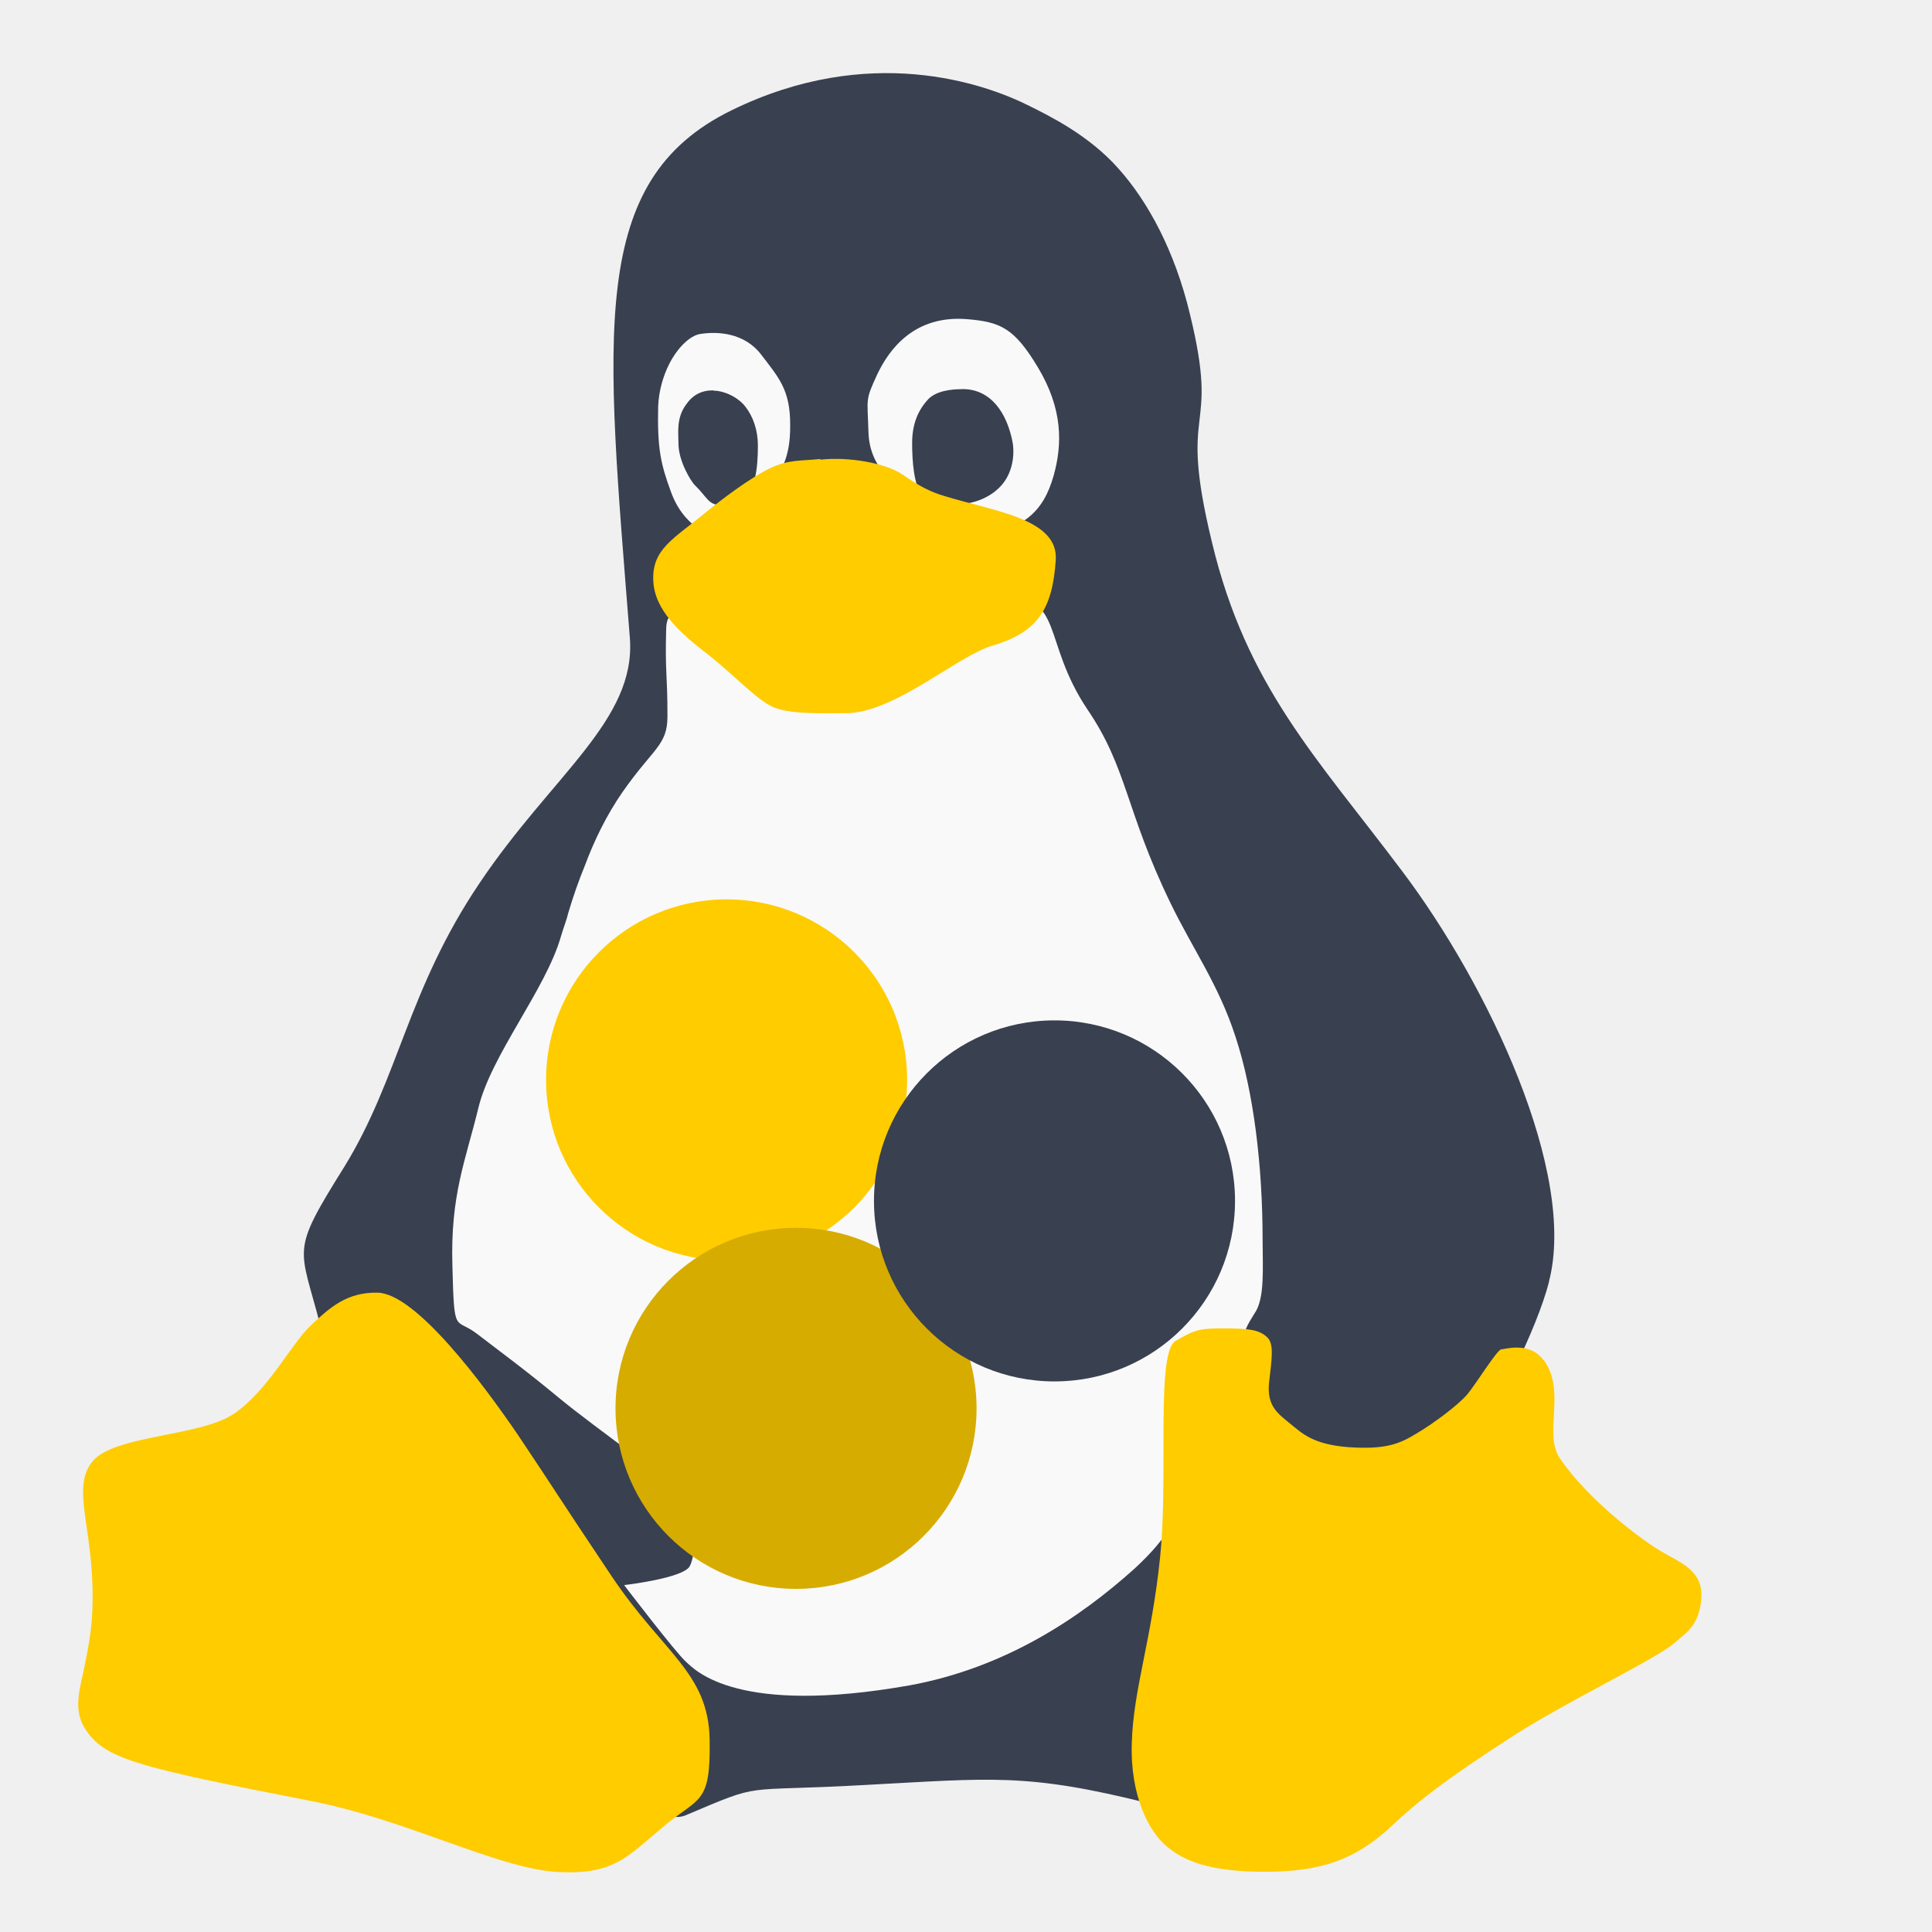
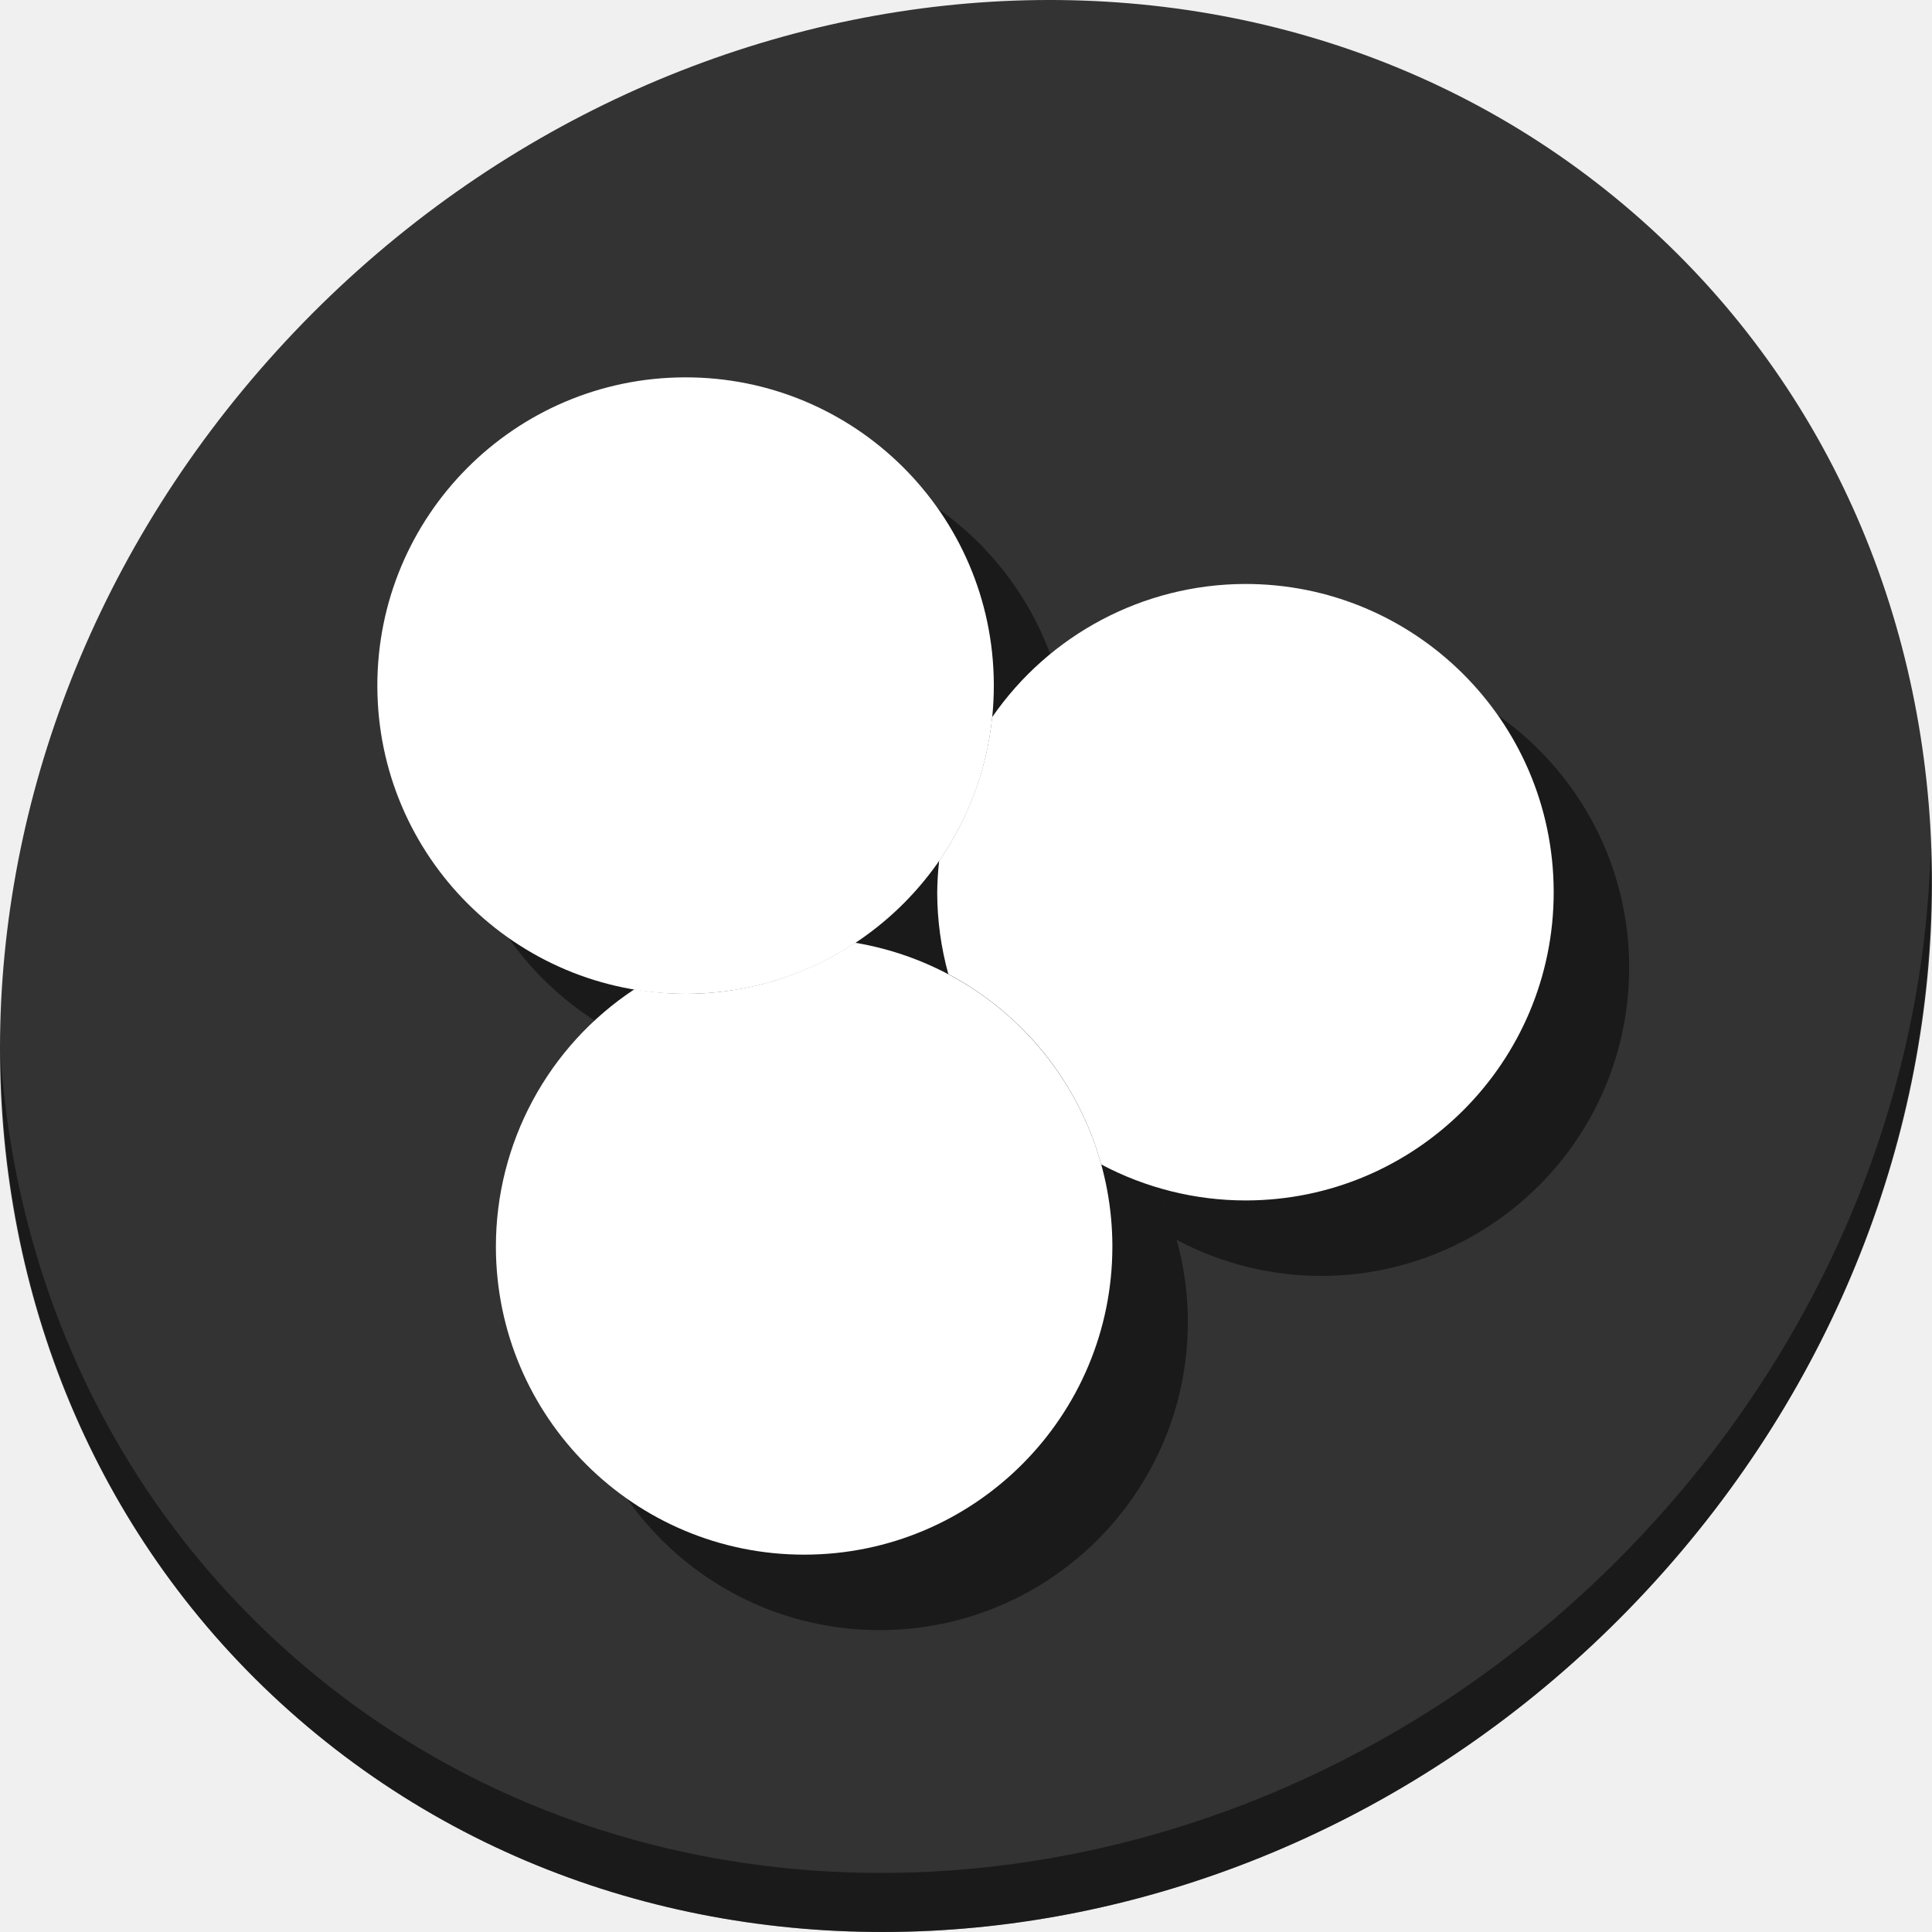
- <svg xmlns="http://www.w3.org/2000/svg" width="500" height="500" id="svg2" version="1.1">
+ <svg xmlns="http://www.w3.org/2000/svg" width="512" height="512" id="svg2" version="1.1">
  <defs id="defs4" />
-   <g id="layer1" transform="translate(0,-552.3622)">
+   <g id="layer1" transform="translate(0,-540.3622)">
    <g id="g33" transform="matrix(7.091875,0,0,7.091875,-216.7201,932.4992)" />
-     <g id="g4171">
-       <path d="m 400.905,884.035 c -6.442,24.851 -38.938,76.695 -56.308,99.548 -17.288,22.935 -15.208,43.566 -47.154,35.514 -31.864,-7.971 -40.773,-6.524 -73.82,-4.77 -32.659,1.835 -25.646,-0.877 -46.115,7.808 -20.387,8.603 -88.947,-105.195 -94.533,-126.459 -5.423,-21.182 -8.053,-18.633 6.218,-41.487 14.087,-22.935 16.248,-45.625 34.963,-73.351 18.715,-27.869 40.447,-42.058 38.857,-63.301 -6.218,-78.917 -10.988,-118.426 26.36,-136.652 35.514,-17.369 65.299,-7.013 77,-1.121 5.097,2.548 15.453,7.563 23.098,16.248 7.645,8.522 14.576,21.345 18.47,37.593 7.971,32.578 -3.343,21.814 5.729,59.162 8.929,37.267 27.073,55.594 49.213,85.053 22.221,29.459 45.32,78.122 37.98,106.235 m 0,0" id="SVGCleanerId_0" style="fill:#394050;fill-opacity:1;fill-rule:nonzero;stroke:none;stroke-width:2.875" />
-       <path d="m 190.005,690.749 c 5.81,-2.141 4.852,-2.467 8.766,-10.438 3.099,-6.136 5.81,-8.766 5.729,-18.083 0,-9.072 -3.017,-12.191 -7.563,-18.165 -4.383,-5.647 -11.315,-5.973 -15.759,-5.26 -2.548,0.408 -5.81,3.425 -8.053,7.89 -1.509,3.017 -2.63,6.85 -2.793,10.825 -0.244,10.825 0.632,14.882 3.343,22.221 3.099,8.603 10.662,13.068 16.33,10.988 m 0,0" id="path88" style="fill:#f9f9f9;fill-opacity:1;fill-rule:nonzero;stroke:none;stroke-width:2.875" />
-       <path d="m 184.603,653.462 c 2.875,0 6.524,1.753 8.358,4.22 1.916,2.467 3.18,5.973 3.18,9.949 0,5.81 -0.632,12.273 -4.383,14.25 -1.203,0.469 -3.751,1.203 -5.178,1.203 -3.262,0 -3.588,-2.079 -6.687,-5.097 -1.121,-1.04 -4.302,-6.381 -4.302,-10.744 0,-2.711 -0.632,-6.605 1.916,-10.112 1.753,-2.548 3.975,-3.751 7.095,-3.751 m 0,0.082" id="SVGCleanerId_1" style="fill:#394050;fill-opacity:1;fill-rule:nonzero;stroke:none;stroke-width:2.875" />
-       <path d="m 250.289,691.483 c 14.658,-1.427 19.755,-6.768 22.385,-16.004 2.304,-8.195 2.385,-17.288 -4.057,-28.032 -6.136,-10.193 -9.643,-11.783 -18.47,-12.497 -13.618,-1.04 -20.06,7.89 -23.098,14.25 -3.18,6.931 -2.548,5.973 -2.304,14.74 0.244,9.235 5.729,11.783 9.072,17.594 3.425,5.566 14.821,10.112 16.411,10.03 m 0.082,-0.082" id="path91" style="fill:#f9f9f9;fill-opacity:1;fill-rule:nonzero;stroke:none;stroke-width:2.875" />
-       <path d="m 249.106,653.054 c 7.319,0 11.539,6.136 12.986,13.944 0.55,3.588 -0.244,7.645 -2.548,10.52 -2.63,3.343 -7.319,5.26 -11.07,5.26 -3.67,0 -7.645,0.55 -9.867,-2.141 -2.141,-2.875 -2.548,-9.072 -2.548,-13.618 0,-5.015 1.59,-8.603 4.22,-11.396 2.079,-2.079 5.729,-2.548 8.848,-2.548 m 0,0" id="SVGCleanerId_2" style="fill:#394050;fill-opacity:1;fill-rule:nonzero;stroke:none;stroke-width:2.875" />
-       <path d="m 205.622,733.928 c -12.66,0.469 -32.659,-32.802 -33.21,-18.96 -0.326,11.702 0.326,11.478 0.326,22.772 0,7.563 -3.67,8.195 -11.62,19.592 -4.138,5.973 -7.319,12.497 -9.786,19.123 -1.59,3.894 -3.017,7.971 -4.22,12.028 -0.469,1.998 -1.346,4.138 -1.916,6.136 -3.894,13.781 -18.165,30.825 -21.426,44.606 -3.343,13.7 -7.237,22.466 -6.687,40.773 0.469,18.389 0.632,13.068 6.524,17.675 5.892,4.546 11.865,8.848 21.1,16.493 9.786,8.114 29.948,21.814 32.659,26.197 2.874,4.383 2.874,14.169 1.121,17.369 -1.753,3.099 -16.962,4.852 -16.962,4.852 0,0 13.292,17.431 16.003,19.836 2.548,2.385 13.455,13.944 57.735,6.136 25.014,-4.546 44.28,-17.594 58.285,-30.172 18.083,-16.636 8.929,-21.345 11.233,-29.622 3.425,-12.028 14.495,-16.493 16.962,-30.03 0.326,-1.916 0.958,-3.343 2.875,-6.381 2.793,-3.833 2.141,-11.947 2.141,-19.123 0,-19.123 -2.304,-38.307 -7.013,-52.557 -4.302,-13.374 -11.07,-22.69 -16.88,-34.718 -11.62,-23.975 -11.07,-34.8 -21.508,-50.09 -11.783,-17.675 -5.973,-29.459 -21.732,-28.745 -19.592,1.04 -35.432,26.278 -53.984,26.992 m 0,0" id="path100" style="fill:#f9f9f9;fill-opacity:1;fill-rule:nonzero;stroke:none;stroke-width:2.875" />
-       <path id="path102" d="m 212.311,671.139 c -5.015,0.55 -8.127,0.079 -12.979,2.382 -5.178,2.467 -12.843,8.279 -16.982,11.704 -7.951,6.544 -13.609,9.234 -13.283,17.286 0.224,7.645 6.85,13.619 14.087,19.184 7.156,5.586 13.291,12.521 17.674,13.948 4.546,1.611 12.443,1.288 18.09,1.288 12.579,1e-5 28.896,-14.892 38.05,-17.522 11.396,-3.425 15.385,-9.147 16.261,-22.051 0.795,-10.764 -16.012,-12.686 -28.672,-16.58 -3.812,-1.101 -6.762,-2.68 -10.901,-5.554 -4.465,-3.099 -14.25,-4.701 -21.345,-3.906 z M 97.746,886.901 c -7.971,-0.163 -12.424,3.845 -17.439,8.616 -5.015,4.77 -11.069,16.88 -19.835,22.772 l -0.028,0 c -8.685,5.892 -30.907,5.417 -36.554,12.328 -5.504,6.931 0.246,16.965 0.083,35.598 0,7.971 -1.424,13.944 -2.382,18.796 -1.427,6.136 -2.302,10.438 0.471,14.821 5.015,7.727 12.896,9.735 58.522,18.644 24.362,4.77 47.458,17.034 62.83,18.298 15.453,1.04 18.803,-3.834 28.201,-11.621 9.317,-7.89 12.343,-5.503 12.037,-22.689 -0.326,-17.206 -12.028,-22.306 -25.32,-42.122 -13.292,-19.836 -15.468,-23.487 -24.295,-36.637 -8.848,-12.986 -26.342,-36.558 -36.29,-36.803 z m 219.128,9.253 c -6.218,0 -7.4,0.156 -12.66,3.255 -2.854,1.672 -3.103,12.497 -3.103,25.32 0,10.112 0.072,21.501 -0.886,30.736 -2.222,21.508 -6.906,34.007 -7.314,47.87 -0.489,13.842 4.525,23.16 8.99,26.83 4.383,3.731 11.004,6.607 25.417,6.607 14.495,0 23.474,-3.033 33.035,-12.023 6.136,-5.749 12.66,-11.161 31.456,-23.27 14.984,-9.541 37.505,-20.061 41.969,-24.281 2.222,-2.059 6.212,-4.045 6.538,-11.691 0.244,-6.605 -5.43,-8.777 -9.405,-11.081 -5.566,-3.017 -19.994,-13.939 -27.232,-24.683 -4.383,-6.524 1.83,-17.291 -4.225,-25.486 l 0,0.111 c -3.588,-4.934 -10.038,-2.798 -10.915,-2.798 -1.04,0 -6.615,9.061 -8.837,11.691 -2.406,2.793 -8.68,7.482 -13.145,10.111 -4.444,2.711 -7.961,4.15 -17.522,3.518 -9.48,-0.714 -12.192,-3.751 -15.209,-6.136 -2.956,-2.467 -5.966,-4.387 -5.416,-10.361 0.652,-5.973 1.446,-10.2 -0.471,-11.954 -2.079,-1.978 -4.849,-2.285 -11.067,-2.285 z" style="fill:#ffcc00;fill-opacity:1;fill-rule:nonzero;stroke:none;stroke-width:2.875" />
-       <path d="m 234.764,831.837 a 46.72,46.72 0 0 1 -46.665,46.72 46.72,46.72 0 0 1 -46.774,-46.61 46.72,46.72 0 0 1 46.555,-46.829 46.72,46.72 0 0 1 46.884,46.5" id="path2996-3" style="fill:#ffcc00;fill-opacity:1;stroke:none" />
-       <path d="m 252.733,916.842 a 46.72,46.72 0 0 1 -46.665,46.72 46.72,46.72 0 0 1 -46.774,-46.61 46.72,46.72 0 0 1 46.555,-46.829 46.72,46.72 0 0 1 46.884,46.5" id="path2996-3-6" style="fill:#d7ac00;fill-opacity:1;stroke:none" />
-       <path d="m 319.622,863.155 a 46.72,46.72 0 0 1 -46.665,46.72 46.72,46.72 0 0 1 -46.774,-46.61 46.72,46.72 0 0 1 46.555,-46.829 46.72,46.72 0 0 1 46.884,46.5" id="path2996-3-6-7" style="fill:#394050;fill-opacity:1;stroke:none" />
+     <g transform="translate(-1.4067672e-7,-6.0166003e-6)" id="g872">
+       <path id="path842" d="m 432.913,596.836 c 102.193,88.575 105.827,249.7 8.117,359.899 C 343.32,1066.934 181.28,1084.463 79.087,995.888 -23.106,907.314 -26.74,746.189 70.97,635.989 168.68,525.79 330.72,508.262 432.913,596.836 Z" style="fill:#333333;fill-opacity:1;stroke-width:11.11" />
+       <path id="path845" d="M 511.635,765.266 C 510.084,826.577 486.474,889.42 440.669,941.08 342.959,1051.279 180.919,1068.808 78.726,980.234 30.827,938.718 4.497,881.285 0.194,820.591 0.799,886.948 27.117,950.844 79.079,995.881 181.272,1084.456 343.32,1066.918 441.022,956.728 490.727,900.67 514.027,831.437 511.635,765.266 Z" style="opacity:1;fill:#000000;fill-opacity:0.49;stroke-width:11.11" />
+       <g style="fill:#000000;fill-opacity:0.49" transform="translate(20,19.99994)" id="g860">
+         <path d="m 263.374,722.049 a 81.687,81.687 0 0 1 -81.591,81.687 81.687,81.687 0 0 1 -81.782,-81.495 81.687,81.687 0 0 1 81.399,-81.878 81.687,81.687 0 0 1 81.974,81.303" id="path854" style="fill:#000000;fill-opacity:0.49;stroke:none;stroke-width:0.693" />
+         <path id="path856" transform="translate(0,540.3622)" d="m 226.637,249.842 a 81.687,81.687 0 0 1 -44.854,13.531 81.687,81.687 0 0 1 -13.633,-1.221 81.687,81.687 0 0 0 -36.732,68.354 81.687,81.687 0 0 0 81.783,81.494 81.687,81.687 0 0 0 81.59,-81.688 v -0.383 a 81.687,81.687 0 0 0 -68.154,-80.088 z" style="fill:#000000;fill-opacity:0.49;stroke:none;stroke-width:0.693" />
+         <path id="path858" transform="translate(0,540.3622)" d="m 329.77,154.758 a 81.687,81.687 0 0 0 -66.838,35.301 81.687,81.687 0 0 1 -14.041,38.033 81.687,81.687 0 0 0 -0.521,8.543 81.687,81.687 0 0 0 2.951,21.521 81.687,81.687 0 0 1 40.51,50.43 81.687,81.687 0 0 0 38.322,9.545 81.687,81.687 0 0 0 81.592,-81.688 l -0.002,-0.383 a 81.687,81.687 0 0 0 -81.973,-81.303 z" style="fill:#000000;fill-opacity:0.49;stroke:none;stroke-width:0.693" />
+       </g>
+       <g id="g852">
+         <path style="fill:#ffffff;fill-opacity:1;stroke:none;stroke-width:0.693" id="path2996-3" d="m 263.374,722.049 a 81.687,81.687 0 0 1 -81.591,81.687 81.687,81.687 0 0 1 -81.782,-81.495 81.687,81.687 0 0 1 81.399,-81.878 81.687,81.687 0 0 1 81.974,81.303" />
+         <path style="fill:#ffffff;fill-opacity:1;stroke:none;stroke-width:0.693" d="m 226.637,249.842 a 81.687,81.687 0 0 1 -44.854,13.531 81.687,81.687 0 0 1 -13.633,-1.221 81.687,81.687 0 0 0 -36.732,68.354 81.687,81.687 0 0 0 81.783,81.494 81.687,81.687 0 0 0 81.59,-81.688 v -0.383 a 81.687,81.687 0 0 0 -68.154,-80.088 z" transform="translate(0,540.3622)" id="path2996-3-6" />
+         <path style="fill:#ffffff;fill-opacity:1;stroke:none;stroke-width:0.693" d="m 329.77,154.758 a 81.687,81.687 0 0 0 -66.838,35.301 81.687,81.687 0 0 1 -14.041,38.033 81.687,81.687 0 0 0 -0.521,8.543 81.687,81.687 0 0 0 2.951,21.521 81.687,81.687 0 0 1 40.51,50.43 81.687,81.687 0 0 0 38.322,9.545 81.687,81.687 0 0 0 81.592,-81.688 l -0.002,-0.383 a 81.687,81.687 0 0 0 -81.973,-81.303 z" transform="translate(0,540.3622)" id="path2996-3-6-7" />
+       </g>
    </g>
  </g>
</svg>
